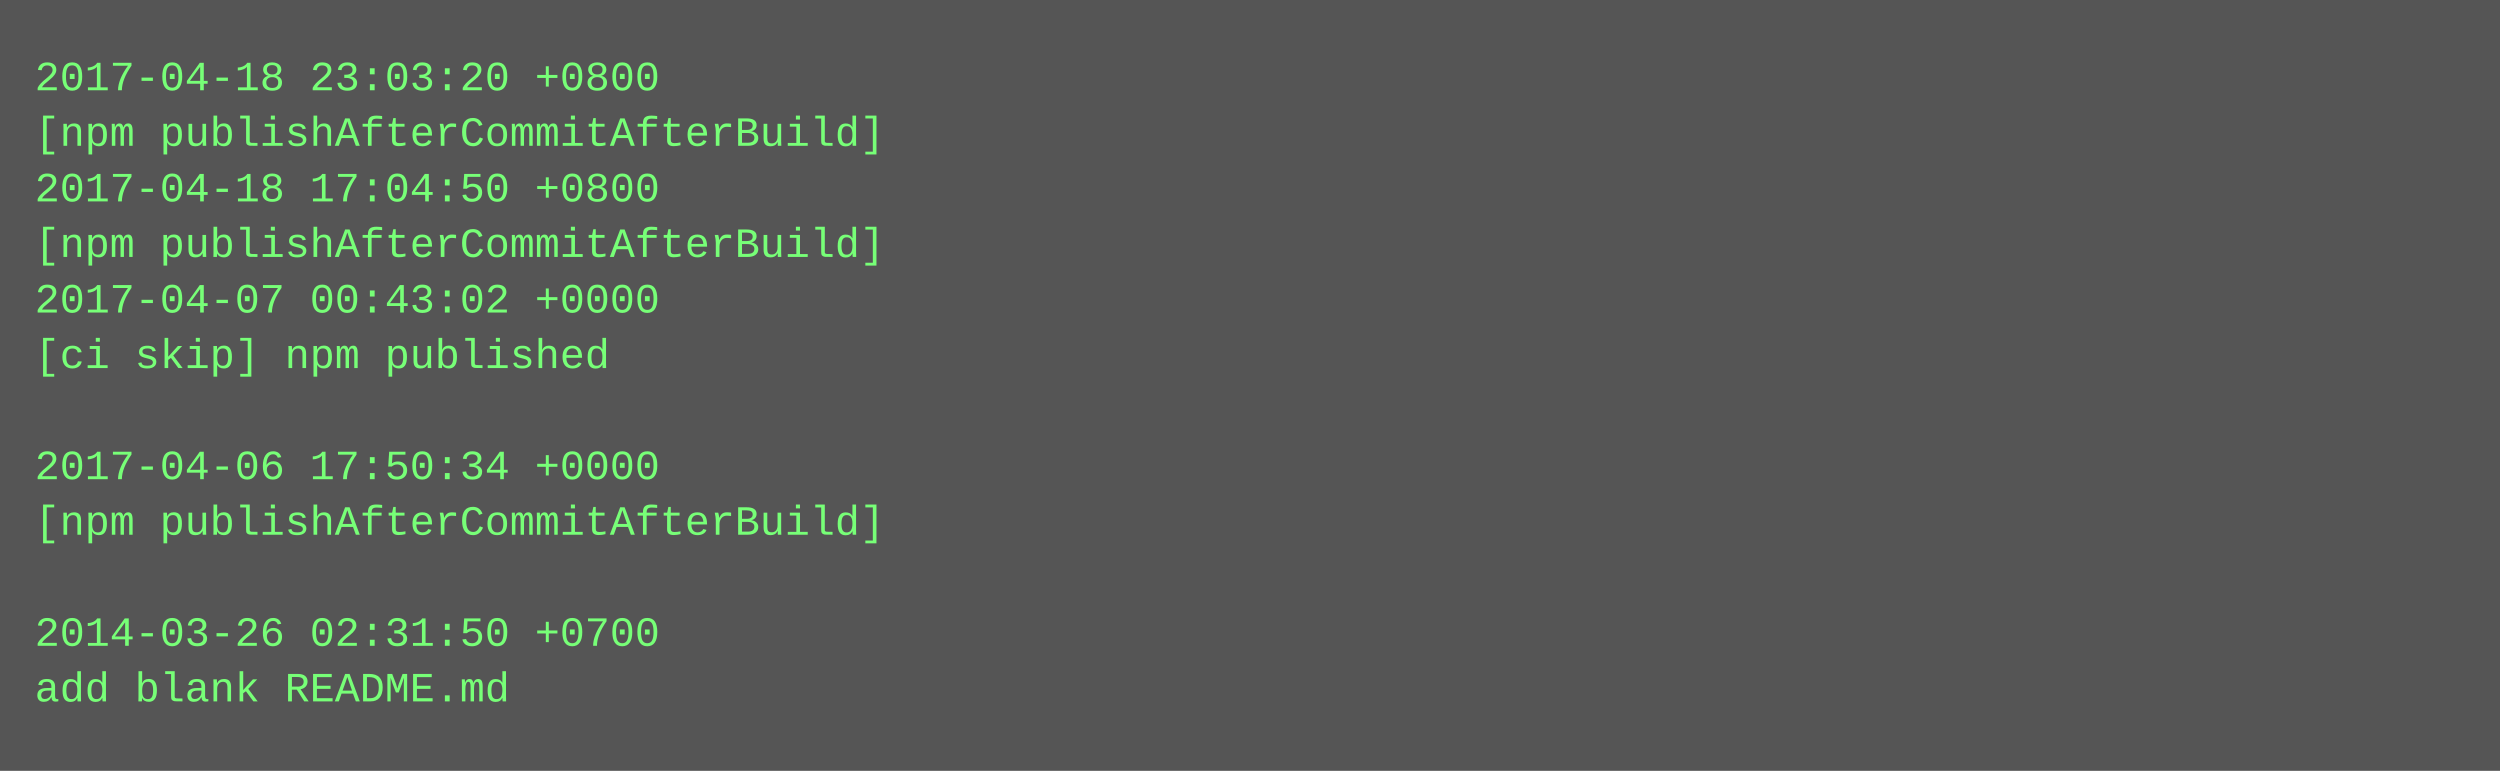
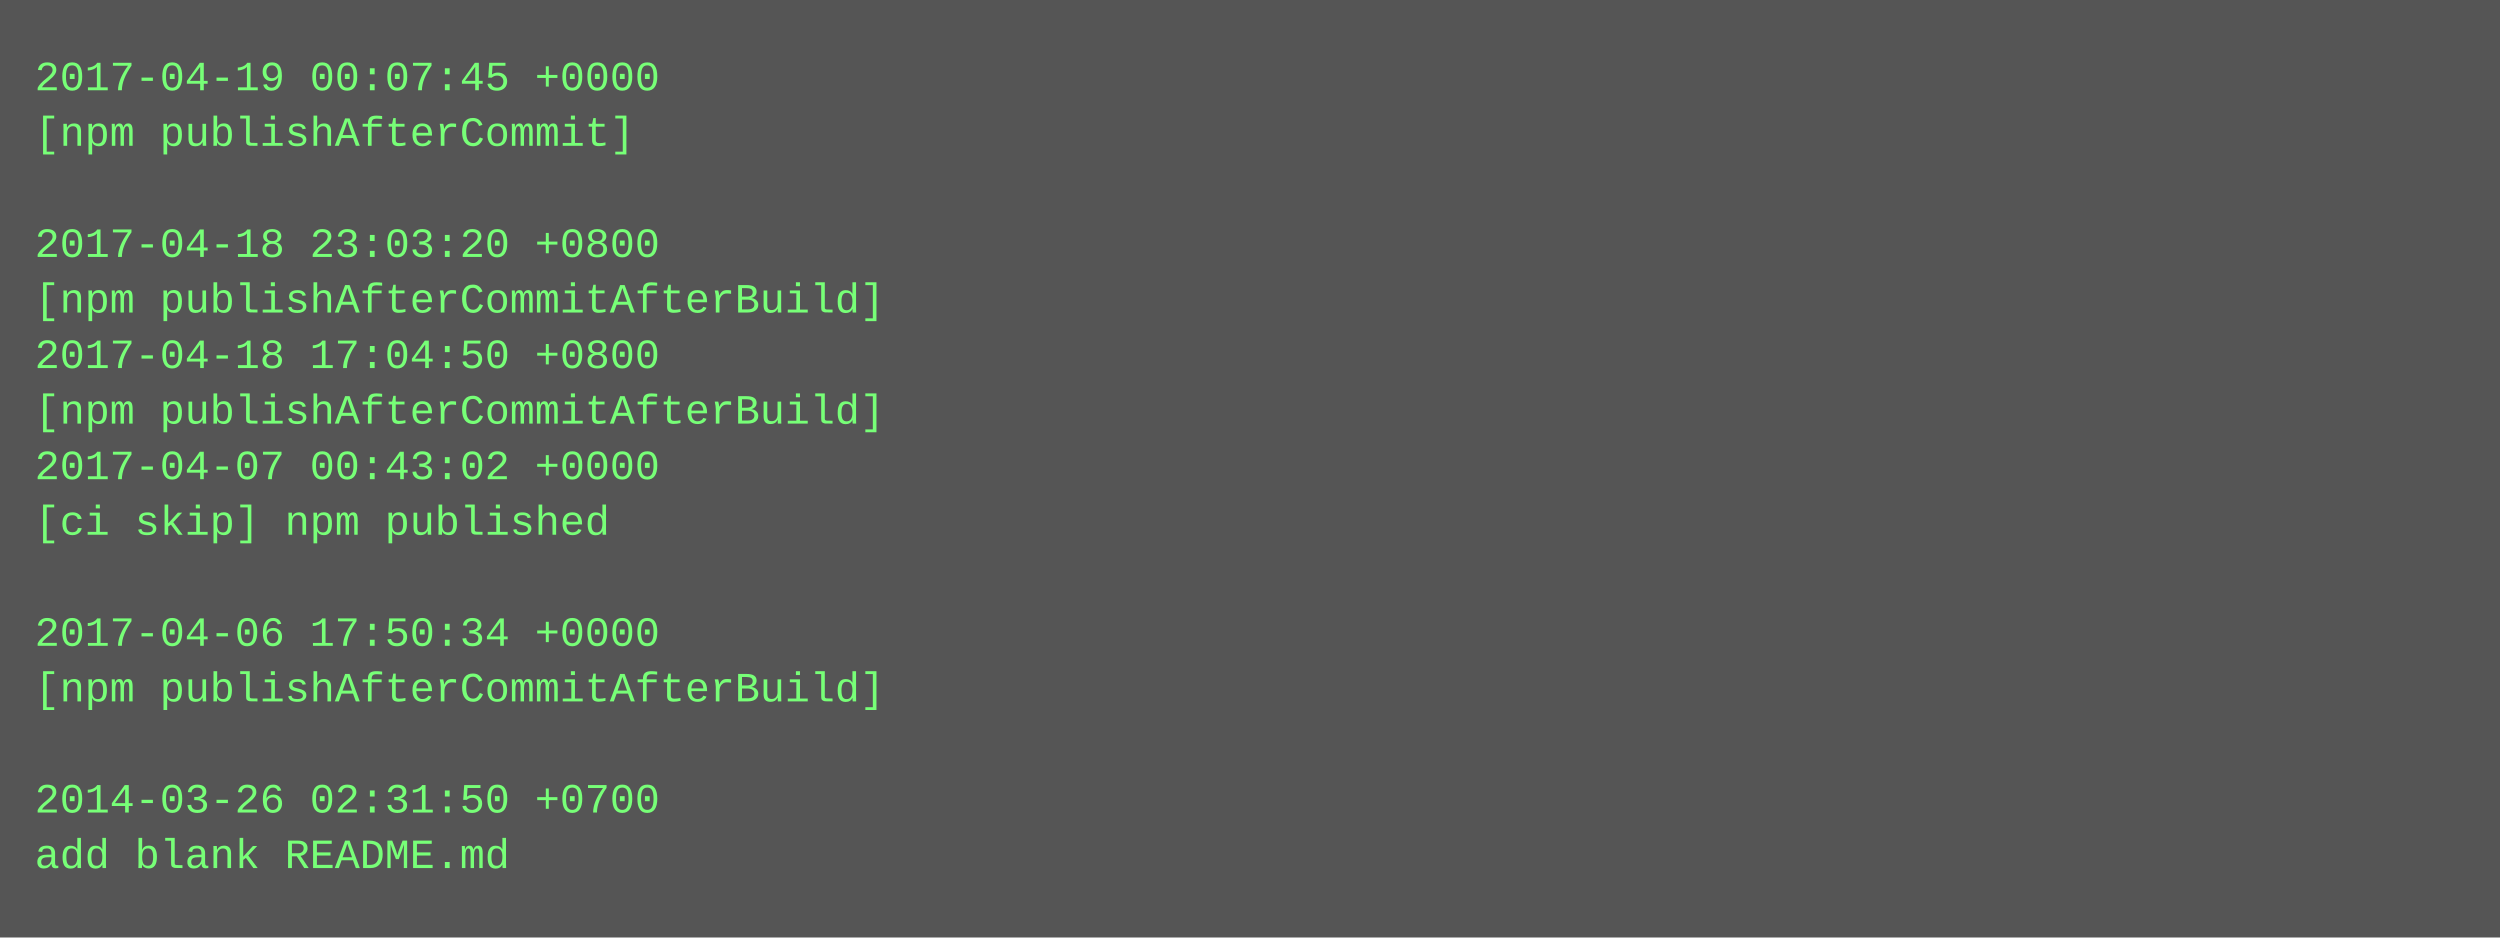
- <svg xmlns="http://www.w3.org/2000/svg" height="222" width="720">
-   <rect height="222" fill="#555" width="720" />
+ <svg xmlns="http://www.w3.org/2000/svg" height="270" width="720">
+   <rect height="270" fill="#555" width="720" />
  <text fill="#7f7" font-family="Courier New" font-size="12" xml:space="preserve">
-     <tspan x="10" y="26">2017-04-18 23:03:20 +0800</tspan>
-     <tspan x="10" y="42">[npm publishAfterCommitAfterBuild]</tspan>
-     <tspan x="10" y="58">2017-04-18 17:04:50 +0800</tspan>
-     <tspan x="10" y="74">[npm publishAfterCommitAfterBuild]</tspan>
-     <tspan x="10" y="90">2017-04-07 00:43:02 +0000</tspan>
-     <tspan x="10" y="106">[ci skip] npm published</tspan>
-     <tspan x="10" y="122" />
-     <tspan x="10" y="138">2017-04-06 17:50:34 +0000</tspan>
-     <tspan x="10" y="154">[npm publishAfterCommitAfterBuild]</tspan>
+     <tspan x="10" y="26">2017-04-19 00:07:45 +0000</tspan>
+     <tspan x="10" y="42">[npm publishAfterCommit]</tspan>
+     <tspan x="10" y="58" />
+     <tspan x="10" y="74">2017-04-18 23:03:20 +0800</tspan>
+     <tspan x="10" y="90">[npm publishAfterCommitAfterBuild]</tspan>
+     <tspan x="10" y="106">2017-04-18 17:04:50 +0800</tspan>
+     <tspan x="10" y="122">[npm publishAfterCommitAfterBuild]</tspan>
+     <tspan x="10" y="138">2017-04-07 00:43:02 +0000</tspan>
+     <tspan x="10" y="154">[ci skip] npm published</tspan>
    <tspan x="10" y="170" />
-     <tspan x="10" y="186">2014-03-26 02:31:50 +0700</tspan>
-     <tspan x="10" y="202">add blank README.md</tspan>
+     <tspan x="10" y="186">2017-04-06 17:50:34 +0000</tspan>
+     <tspan x="10" y="202">[npm publishAfterCommitAfterBuild]</tspan>
+     <tspan x="10" y="218" />
+     <tspan x="10" y="234">2014-03-26 02:31:50 +0700</tspan>
+     <tspan x="10" y="250">add blank README.md</tspan>
  </text>
</svg>
